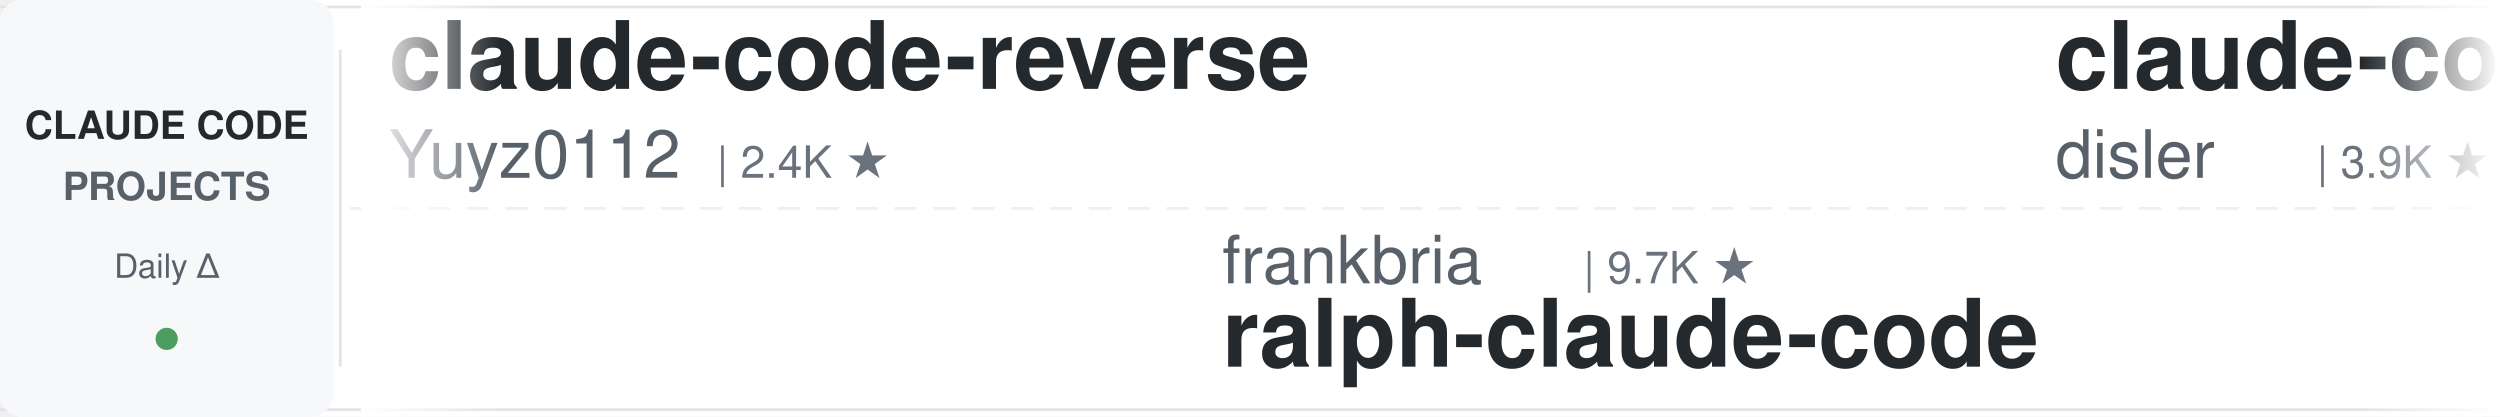
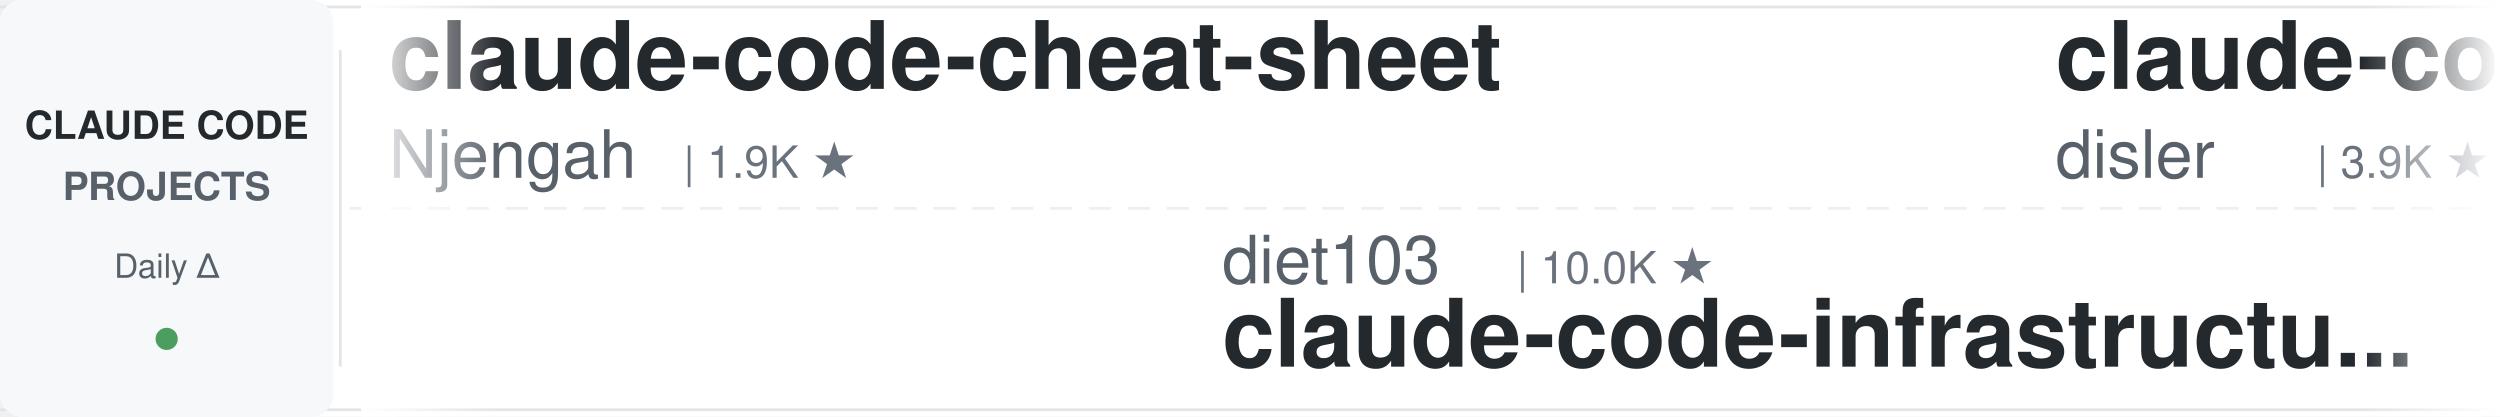
<svg xmlns="http://www.w3.org/2000/svg" width="900" height="150">
  <defs>
    <linearGradient id="leftFade" x1="0%" y1="0%" x2="100%" y2="0%">
      <stop offset="0%" style="stop-color:#ffffff;stop-opacity:1" />
      <stop offset="100%" style="stop-color:#ffffff;stop-opacity:0" />
    </linearGradient>
    <linearGradient id="rightFade" x1="0%" y1="0%" x2="100%" y2="0%">
      <stop offset="0%" style="stop-color:#ffffff;stop-opacity:0" />
      <stop offset="100%" style="stop-color:#ffffff;stop-opacity:1" />
    </linearGradient>
  </defs>
  <rect width="900" height="150" fill="#ffffff" rx="8" />
  <rect x="0" y="2" width="900" height="1" fill="#e1e4e8" />
  <rect x="0" y="147" width="900" height="1" fill="#e1e4e8" />
  <line x1="0" y1="75" x2="900" y2="75" stroke="#e1e4e8" stroke-width="1" stroke-dasharray="8 6" opacity="0.6" />
  <rect x="0" y="0" width="120" height="150" fill="#f6f8fa" rx="8" />
  <text x="60" y="50" font-family="-apple-system, BlinkMacSystemFont, 'Segoe UI', Helvetica, Arial, sans-serif" font-size="14" font-weight="600" fill="#24292e" text-anchor="middle">CLAUDE CODE</text>
  <text x="60" y="72" font-family="-apple-system, BlinkMacSystemFont, 'Segoe UI', Helvetica, Arial, sans-serif" font-size="14" font-weight="600" fill="#586069" text-anchor="middle">PROJECTS</text>
  <text x="60" y="100" font-family="-apple-system, BlinkMacSystemFont, 'Segoe UI', Helvetica, Arial, sans-serif" font-size="12" font-weight="500" fill="#586069" text-anchor="middle">Daily Δ</text>
  <circle cx="60" cy="122" r="4" fill="#22863a" opacity="0.8" />
  <rect x="122" y="18" width="1" height="114" fill="#e1e4e8" />
  <clipPath id="tickerClip">
    <rect x="130" y="0" width="770" height="150" />
  </clipPath>
  <g clip-path="url(#tickerClip)">
    <g id="tickerItems">
      <animateTransform attributeName="transform" attributeType="XML" type="translate" from="0 0" to="-3000 0" dur="54s" repeatCount="indefinite" />
      <g transform="translate(0, 0)">
-         <text x="140" y="32" font-family="-apple-system, BlinkMacSystemFont, 'Segoe UI', Helvetica, Arial, sans-serif" font-size="34" font-weight="600" fill="#24292e">claude-code-reverse</text>
-         <text x="140" y="64" font-family="-apple-system, BlinkMacSystemFont, 'Segoe UI', Helvetica, Arial, sans-serif" font-size="24" font-weight="400" fill="#586069">Yuyz0112</text>
-         <text x="258" y="64" font-family="-apple-system, BlinkMacSystemFont, 'Segoe UI', Helvetica, Arial, sans-serif" font-size="16" font-weight="500" fill="#6a737d">| 2.4K ★</text>
+         <text x="140" y="32" font-family="-apple-system, BlinkMacSystemFont, 'Segoe UI', Helvetica, Arial, sans-serif" font-size="34" font-weight="600" fill="#24292e">claude-code-cheat-sheet</text>
+         <text x="140" y="64" font-family="-apple-system, BlinkMacSystemFont, 'Segoe UI', Helvetica, Arial, sans-serif" font-size="24" font-weight="400" fill="#586069">Njengah</text>
+         <text x="246" y="64" font-family="-apple-system, BlinkMacSystemFont, 'Segoe UI', Helvetica, Arial, sans-serif" font-size="16" font-weight="500" fill="#6a737d">| 1.9K ★</text>
      </g>
      <g transform="translate(300, 0)">
-         <text x="140" y="102" font-family="-apple-system, BlinkMacSystemFont, 'Segoe UI', Helvetica, Arial, sans-serif" font-size="24" font-weight="400" fill="#586069">frankbria</text>
-         <text x="270" y="102" font-family="-apple-system, BlinkMacSystemFont, 'Segoe UI', Helvetica, Arial, sans-serif" font-size="16" font-weight="500" fill="#6a737d">| 9.7K ★</text>
-         <text x="140" y="132" font-family="-apple-system, BlinkMacSystemFont, 'Segoe UI', Helvetica, Arial, sans-serif" font-size="34" font-weight="600" fill="#24292e">ralph-claude-code</text>
+         <text x="140" y="102" font-family="-apple-system, BlinkMacSystemFont, 'Segoe UI', Helvetica, Arial, sans-serif" font-size="24" font-weight="400" fill="#586069">diet103</text>
+         <text x="246" y="102" font-family="-apple-system, BlinkMacSystemFont, 'Segoe UI', Helvetica, Arial, sans-serif" font-size="16" font-weight="500" fill="#6a737d">| 10.0K ★</text>
+         <text x="140" y="132" font-family="-apple-system, BlinkMacSystemFont, 'Segoe UI', Helvetica, Arial, sans-serif" font-size="34" font-weight="600" fill="#24292e">claude-code-infrastructu...</text>
      </g>
      <g transform="translate(600, 0)">
        <text x="140" y="32" font-family="-apple-system, BlinkMacSystemFont, 'Segoe UI', Helvetica, Arial, sans-serif" font-size="34" font-weight="600" fill="#24292e">claude-code-hooks-master...</text>
        <text x="140" y="64" font-family="-apple-system, BlinkMacSystemFont, 'Segoe UI', Helvetica, Arial, sans-serif" font-size="24" font-weight="400" fill="#586069">disler</text>
        <text x="234" y="64" font-family="-apple-system, BlinkMacSystemFont, 'Segoe UI', Helvetica, Arial, sans-serif" font-size="16" font-weight="500" fill="#6a737d">| 3.9K ★</text>
      </g>
      <g transform="translate(900, 0)">
-         <text x="140" y="102" font-family="-apple-system, BlinkMacSystemFont, 'Segoe UI', Helvetica, Arial, sans-serif" font-size="24" font-weight="400" fill="#586069">wanshuiyin</text>
-         <text x="282" y="102" font-family="-apple-system, BlinkMacSystemFont, 'Segoe UI', Helvetica, Arial, sans-serif" font-size="16" font-weight="500" fill="#6a737d">| 18.0K ★</text>
-         <text x="140" y="132" font-family="-apple-system, BlinkMacSystemFont, 'Segoe UI', Helvetica, Arial, sans-serif" font-size="34" font-weight="600" fill="#24292e">Auto-claude-code-researc...</text>
+         <text x="140" y="102" font-family="-apple-system, BlinkMacSystemFont, 'Segoe UI', Helvetica, Arial, sans-serif" font-size="24" font-weight="400" fill="#586069">liuup</text>
+         <text x="222" y="102" font-family="-apple-system, BlinkMacSystemFont, 'Segoe UI', Helvetica, Arial, sans-serif" font-size="16" font-weight="500" fill="#6a737d">| 4.0K ★</text>
+         <text x="140" y="132" font-family="-apple-system, BlinkMacSystemFont, 'Segoe UI', Helvetica, Arial, sans-serif" font-size="34" font-weight="600" fill="#24292e">claude-code-analysis</text>
      </g>
      <g transform="translate(1200, 0)">
-         <text x="140" y="32" font-family="-apple-system, BlinkMacSystemFont, 'Segoe UI', Helvetica, Arial, sans-serif" font-size="34" font-weight="600" fill="#24292e">awesome-claude-code-plug...</text>
-         <text x="140" y="64" font-family="-apple-system, BlinkMacSystemFont, 'Segoe UI', Helvetica, Arial, sans-serif" font-size="24" font-weight="400" fill="#586069">ccplugins</text>
-         <text x="270" y="64" font-family="-apple-system, BlinkMacSystemFont, 'Segoe UI', Helvetica, Arial, sans-serif" font-size="16" font-weight="500" fill="#6a737d">| 986 ★</text>
+         <text x="140" y="32" font-family="-apple-system, BlinkMacSystemFont, 'Segoe UI', Helvetica, Arial, sans-serif" font-size="34" font-weight="600" fill="#24292e">claude-code-source</text>
+         <text x="140" y="64" font-family="-apple-system, BlinkMacSystemFont, 'Segoe UI', Helvetica, Arial, sans-serif" font-size="24" font-weight="400" fill="#586069">hangsman</text>
+         <text x="258" y="64" font-family="-apple-system, BlinkMacSystemFont, 'Segoe UI', Helvetica, Arial, sans-serif" font-size="16" font-weight="500" fill="#6a737d">| 799 ★</text>
      </g>
      <g transform="translate(1500, 0)">
-         <text x="140" y="102" font-family="-apple-system, BlinkMacSystemFont, 'Segoe UI', Helvetica, Arial, sans-serif" font-size="24" font-weight="400" fill="#586069">ykdojo</text>
-         <text x="234" y="102" font-family="-apple-system, BlinkMacSystemFont, 'Segoe UI', Helvetica, Arial, sans-serif" font-size="16" font-weight="500" fill="#6a737d">| 10.3K ★</text>
-         <text x="140" y="132" font-family="-apple-system, BlinkMacSystemFont, 'Segoe UI', Helvetica, Arial, sans-serif" font-size="34" font-weight="600" fill="#24292e">claude-code-tips</text>
+         <text x="140" y="102" font-family="-apple-system, BlinkMacSystemFont, 'Segoe UI', Helvetica, Arial, sans-serif" font-size="24" font-weight="400" fill="#586069">Yeachan-Heo</text>
+         <text x="294" y="102" font-family="-apple-system, BlinkMacSystemFont, 'Segoe UI', Helvetica, Arial, sans-serif" font-size="16" font-weight="500" fill="#6a737d">| 40.2K ★</text>
+         <text x="140" y="132" font-family="-apple-system, BlinkMacSystemFont, 'Segoe UI', Helvetica, Arial, sans-serif" font-size="34" font-weight="600" fill="#24292e">oh-my-claudecode</text>
      </g>
      <g transform="translate(1800, 0)">
-         <text x="140" y="32" font-family="-apple-system, BlinkMacSystemFont, 'Segoe UI', Helvetica, Arial, sans-serif" font-size="34" font-weight="600" fill="#24292e">claude-code-workflows</text>
-         <text x="140" y="64" font-family="-apple-system, BlinkMacSystemFont, 'Segoe UI', Helvetica, Arial, sans-serif" font-size="24" font-weight="400" fill="#586069">OneRedOak</text>
-         <text x="270" y="64" font-family="-apple-system, BlinkMacSystemFont, 'Segoe UI', Helvetica, Arial, sans-serif" font-size="16" font-weight="500" fill="#6a737d">| 3.9K ★</text>
+         <text x="140" y="32" font-family="-apple-system, BlinkMacSystemFont, 'Segoe UI', Helvetica, Arial, sans-serif" font-size="34" font-weight="600" fill="#24292e">claude-code-router</text>
+         <text x="140" y="64" font-family="-apple-system, BlinkMacSystemFont, 'Segoe UI', Helvetica, Arial, sans-serif" font-size="24" font-weight="400" fill="#586069">musistudio</text>
+         <text x="282" y="64" font-family="-apple-system, BlinkMacSystemFont, 'Segoe UI', Helvetica, Arial, sans-serif" font-size="16" font-weight="500" fill="#6a737d">| 37.8K ★</text>
      </g>
      <g transform="translate(2100, 0)">
-         <text x="140" y="102" font-family="-apple-system, BlinkMacSystemFont, 'Segoe UI', Helvetica, Arial, sans-serif" font-size="24" font-weight="400" fill="#586069">Njengah</text>
-         <text x="246" y="102" font-family="-apple-system, BlinkMacSystemFont, 'Segoe UI', Helvetica, Arial, sans-serif" font-size="16" font-weight="500" fill="#6a737d">| 1.9K ★</text>
-         <text x="140" y="132" font-family="-apple-system, BlinkMacSystemFont, 'Segoe UI', Helvetica, Arial, sans-serif" font-size="34" font-weight="600" fill="#24292e">claude-code-cheat-sheet</text>
+         <text x="140" y="102" font-family="-apple-system, BlinkMacSystemFont, 'Segoe UI', Helvetica, Arial, sans-serif" font-size="24" font-weight="400" fill="#586069">edmund-io</text>
+         <text x="270" y="102" font-family="-apple-system, BlinkMacSystemFont, 'Segoe UI', Helvetica, Arial, sans-serif" font-size="16" font-weight="500" fill="#6a737d">| 1.5K ★</text>
+         <text x="140" y="132" font-family="-apple-system, BlinkMacSystemFont, 'Segoe UI', Helvetica, Arial, sans-serif" font-size="34" font-weight="600" fill="#24292e">edmunds-claude-code</text>
      </g>
      <g transform="translate(2400, 0)">
-         <text x="140" y="32" font-family="-apple-system, BlinkMacSystemFont, 'Segoe UI', Helvetica, Arial, sans-serif" font-size="34" font-weight="600" fill="#24292e">oh-my-claudecode</text>
-         <text x="140" y="64" font-family="-apple-system, BlinkMacSystemFont, 'Segoe UI', Helvetica, Arial, sans-serif" font-size="24" font-weight="400" fill="#586069">Yeachan-Heo</text>
-         <text x="294" y="64" font-family="-apple-system, BlinkMacSystemFont, 'Segoe UI', Helvetica, Arial, sans-serif" font-size="16" font-weight="500" fill="#6a737d">| 40.2K ★</text>
+         <text x="140" y="32" font-family="-apple-system, BlinkMacSystemFont, 'Segoe UI', Helvetica, Arial, sans-serif" font-size="34" font-weight="600" fill="#24292e">system_prompts_leaks</text>
+         <text x="140" y="64" font-family="-apple-system, BlinkMacSystemFont, 'Segoe UI', Helvetica, Arial, sans-serif" font-size="24" font-weight="400" fill="#586069">asgeirtj</text>
+         <text x="258" y="64" font-family="-apple-system, BlinkMacSystemFont, 'Segoe UI', Helvetica, Arial, sans-serif" font-size="16" font-weight="500" fill="#6a737d">| 70.1K ★</text>
      </g>
      <g transform="translate(2700, 0)">
-         <text x="140" y="102" font-family="-apple-system, BlinkMacSystemFont, 'Segoe UI', Helvetica, Arial, sans-serif" font-size="24" font-weight="400" fill="#586069">hangsman</text>
-         <text x="258" y="102" font-family="-apple-system, BlinkMacSystemFont, 'Segoe UI', Helvetica, Arial, sans-serif" font-size="16" font-weight="500" fill="#6a737d">| 799 ★</text>
-         <text x="140" y="132" font-family="-apple-system, BlinkMacSystemFont, 'Segoe UI', Helvetica, Arial, sans-serif" font-size="34" font-weight="600" fill="#24292e">claude-code-source</text>
+         <text x="140" y="102" font-family="-apple-system, BlinkMacSystemFont, 'Segoe UI', Helvetica, Arial, sans-serif" font-size="24" font-weight="400" fill="#586069">SeemSeam</text>
+         <text x="258" y="102" font-family="-apple-system, BlinkMacSystemFont, 'Segoe UI', Helvetica, Arial, sans-serif" font-size="16" font-weight="500" fill="#6a737d">| 3.6K ★</text>
+         <text x="140" y="132" font-family="-apple-system, BlinkMacSystemFont, 'Segoe UI', Helvetica, Arial, sans-serif" font-size="34" font-weight="600" fill="#24292e">claude_codex_bridge</text>
      </g>
      <g transform="translate(3000, 0)">
-         <text x="140" y="32" font-family="-apple-system, BlinkMacSystemFont, 'Segoe UI', Helvetica, Arial, sans-serif" font-size="34" font-weight="600" fill="#24292e">claude-code-reverse</text>
-         <text x="140" y="64" font-family="-apple-system, BlinkMacSystemFont, 'Segoe UI', Helvetica, Arial, sans-serif" font-size="24" font-weight="400" fill="#586069">Yuyz0112</text>
-         <text x="258" y="64" font-family="-apple-system, BlinkMacSystemFont, 'Segoe UI', Helvetica, Arial, sans-serif" font-size="16" font-weight="500" fill="#6a737d">| 2.4K ★</text>
+         <text x="140" y="32" font-family="-apple-system, BlinkMacSystemFont, 'Segoe UI', Helvetica, Arial, sans-serif" font-size="34" font-weight="600" fill="#24292e">claude-code-cheat-sheet</text>
+         <text x="140" y="64" font-family="-apple-system, BlinkMacSystemFont, 'Segoe UI', Helvetica, Arial, sans-serif" font-size="24" font-weight="400" fill="#586069">Njengah</text>
+         <text x="246" y="64" font-family="-apple-system, BlinkMacSystemFont, 'Segoe UI', Helvetica, Arial, sans-serif" font-size="16" font-weight="500" fill="#6a737d">| 1.9K ★</text>
      </g>
      <g transform="translate(3300, 0)">
-         <text x="140" y="102" font-family="-apple-system, BlinkMacSystemFont, 'Segoe UI', Helvetica, Arial, sans-serif" font-size="24" font-weight="400" fill="#586069">frankbria</text>
-         <text x="270" y="102" font-family="-apple-system, BlinkMacSystemFont, 'Segoe UI', Helvetica, Arial, sans-serif" font-size="16" font-weight="500" fill="#6a737d">| 9.7K ★</text>
-         <text x="140" y="132" font-family="-apple-system, BlinkMacSystemFont, 'Segoe UI', Helvetica, Arial, sans-serif" font-size="34" font-weight="600" fill="#24292e">ralph-claude-code</text>
+         <text x="140" y="102" font-family="-apple-system, BlinkMacSystemFont, 'Segoe UI', Helvetica, Arial, sans-serif" font-size="24" font-weight="400" fill="#586069">diet103</text>
+         <text x="246" y="102" font-family="-apple-system, BlinkMacSystemFont, 'Segoe UI', Helvetica, Arial, sans-serif" font-size="16" font-weight="500" fill="#6a737d">| 10.0K ★</text>
+         <text x="140" y="132" font-family="-apple-system, BlinkMacSystemFont, 'Segoe UI', Helvetica, Arial, sans-serif" font-size="34" font-weight="600" fill="#24292e">claude-code-infrastructu...</text>
      </g>
      <g transform="translate(3600, 0)">
        <text x="140" y="32" font-family="-apple-system, BlinkMacSystemFont, 'Segoe UI', Helvetica, Arial, sans-serif" font-size="34" font-weight="600" fill="#24292e">claude-code-hooks-master...</text>
        <text x="140" y="64" font-family="-apple-system, BlinkMacSystemFont, 'Segoe UI', Helvetica, Arial, sans-serif" font-size="24" font-weight="400" fill="#586069">disler</text>
        <text x="234" y="64" font-family="-apple-system, BlinkMacSystemFont, 'Segoe UI', Helvetica, Arial, sans-serif" font-size="16" font-weight="500" fill="#6a737d">| 3.9K ★</text>
      </g>
      <g transform="translate(3900, 0)">
-         <text x="140" y="102" font-family="-apple-system, BlinkMacSystemFont, 'Segoe UI', Helvetica, Arial, sans-serif" font-size="24" font-weight="400" fill="#586069">wanshuiyin</text>
-         <text x="282" y="102" font-family="-apple-system, BlinkMacSystemFont, 'Segoe UI', Helvetica, Arial, sans-serif" font-size="16" font-weight="500" fill="#6a737d">| 18.0K ★</text>
-         <text x="140" y="132" font-family="-apple-system, BlinkMacSystemFont, 'Segoe UI', Helvetica, Arial, sans-serif" font-size="34" font-weight="600" fill="#24292e">Auto-claude-code-researc...</text>
+         <text x="140" y="102" font-family="-apple-system, BlinkMacSystemFont, 'Segoe UI', Helvetica, Arial, sans-serif" font-size="24" font-weight="400" fill="#586069">liuup</text>
+         <text x="222" y="102" font-family="-apple-system, BlinkMacSystemFont, 'Segoe UI', Helvetica, Arial, sans-serif" font-size="16" font-weight="500" fill="#6a737d">| 4.0K ★</text>
+         <text x="140" y="132" font-family="-apple-system, BlinkMacSystemFont, 'Segoe UI', Helvetica, Arial, sans-serif" font-size="34" font-weight="600" fill="#24292e">claude-code-analysis</text>
      </g>
    </g>
  </g>
  <rect x="130" y="0" width="50" height="150" fill="url(#leftFade)" />
  <rect x="850" y="0" width="50" height="150" fill="url(#rightFade)" />
</svg>
